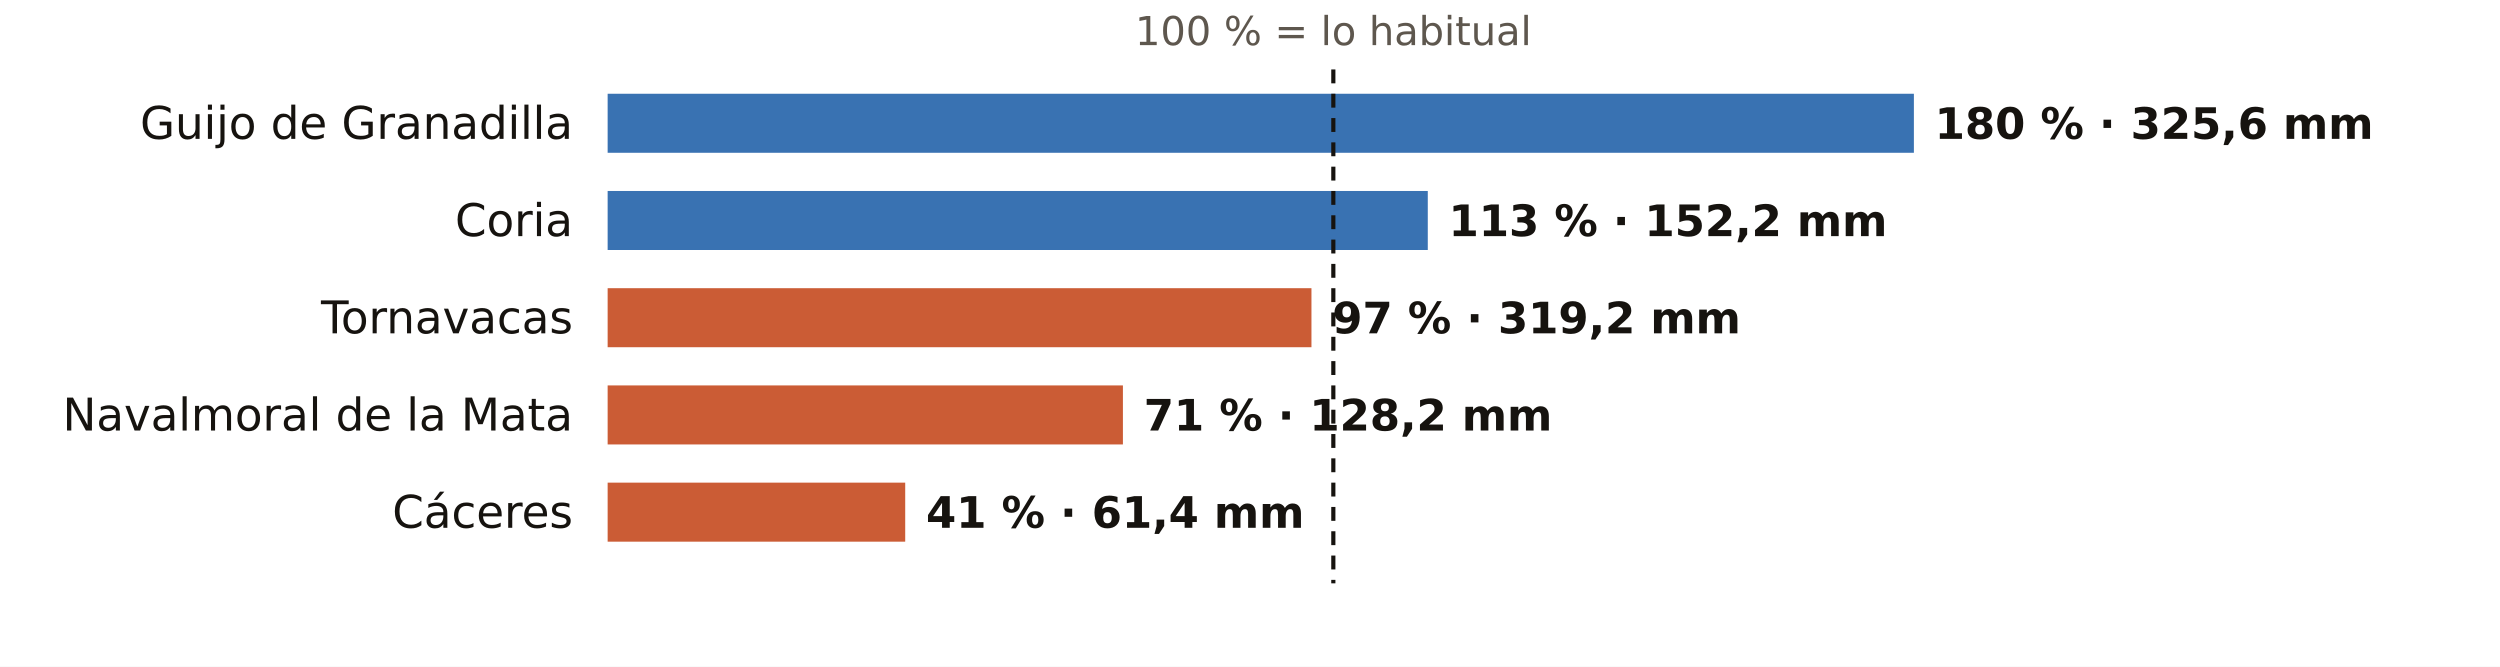
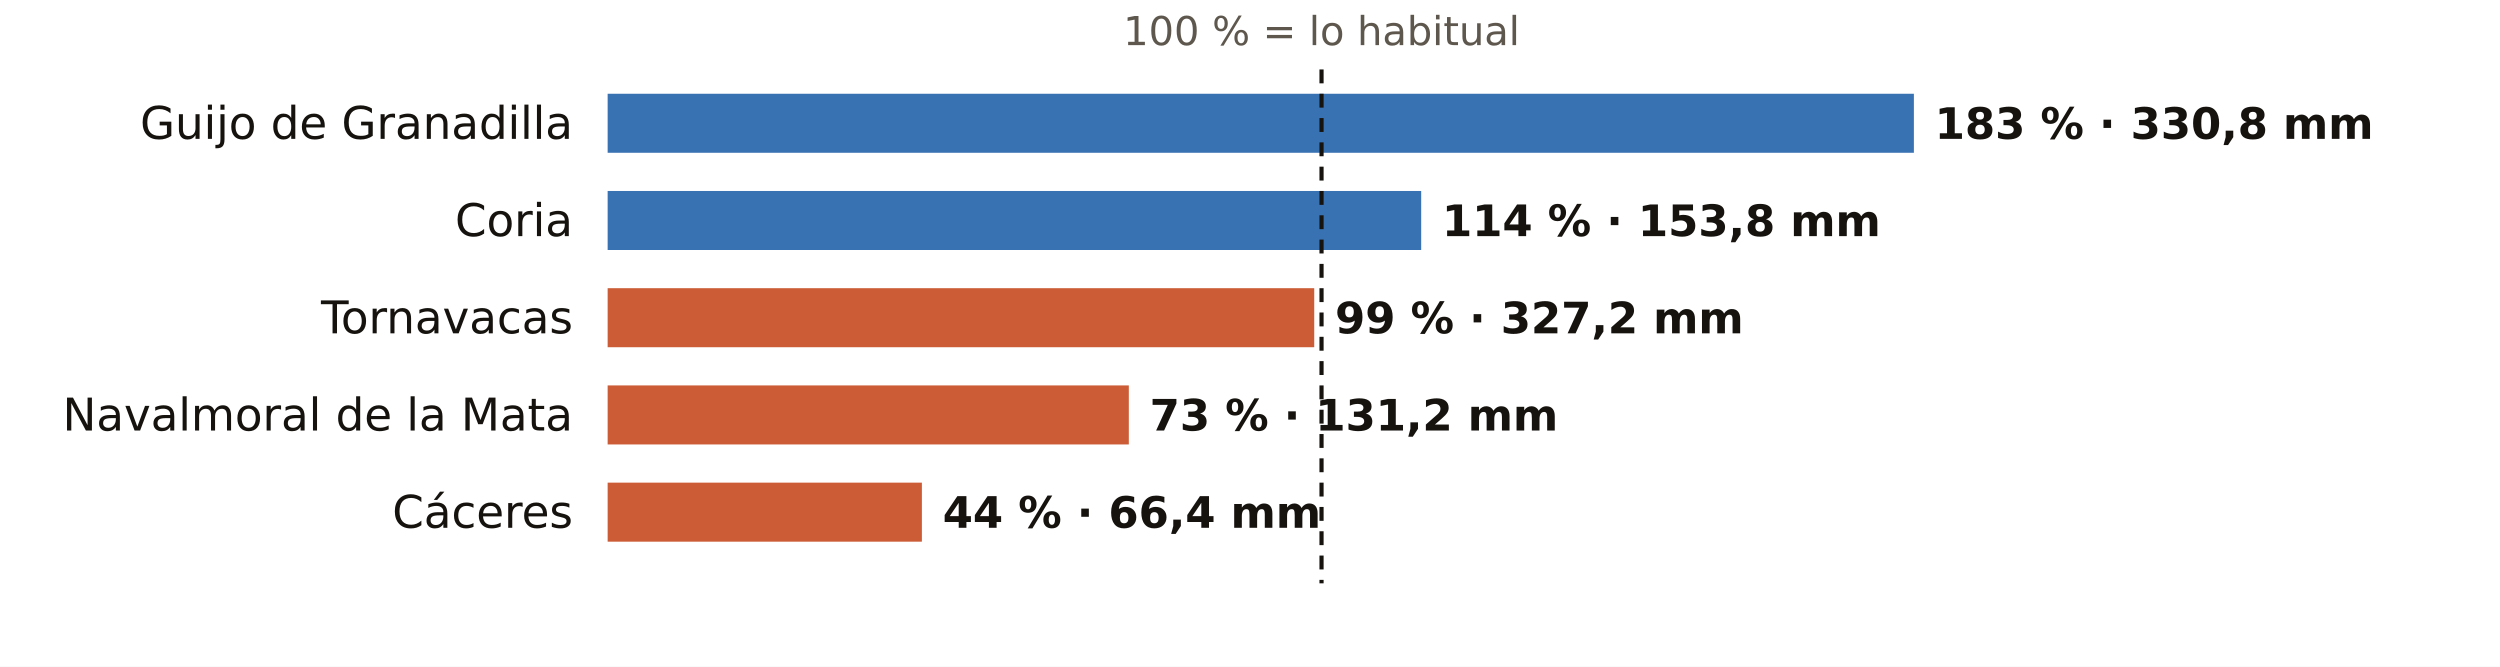
<svg xmlns="http://www.w3.org/2000/svg" viewBox="0 0 720 192" width="720" height="192" role="img" aria-label="El otoño en los pluviómetros de AEMET de Cáceres: % de lo habitual">
  <rect width="720" height="192" fill="#FFFFFF" />
-   <text x="384.0" y="13.0" font-size="11.5" fill="#5E574E" text-anchor="middle" font-weight="400" font-family="Public Sans, DejaVu Sans, Arial, sans-serif">100 % = lo habitual</text>
+   <text x="380.6" y="13.0" font-size="11.5" fill="#5E574E" text-anchor="middle" font-weight="400" font-family="Public Sans, DejaVu Sans, Arial, sans-serif">100 % = lo habitual</text>
  <text x="165.0" y="40.0" font-size="13" fill="#16130F" text-anchor="end" font-weight="500" font-family="Public Sans, DejaVu Sans, Arial, sans-serif">Guijo de Granadilla</text>
  <rect x="175" y="27" width="376.2" height="17" fill="#1F5FA8" opacity="0.88" />
-   <text x="557.2" y="40.0" font-size="12.5" fill="#16130F" text-anchor="start" font-weight="600" font-family="Public Sans, DejaVu Sans, Arial, sans-serif">180 % · 325,6 mm</text>
+   <text x="557.2" y="40.0" font-size="12.5" fill="#16130F" text-anchor="start" font-weight="600" font-family="Public Sans, DejaVu Sans, Arial, sans-serif">183 % · 330,8 mm</text>
  <text x="165.0" y="68.0" font-size="13" fill="#16130F" text-anchor="end" font-weight="500" font-family="Public Sans, DejaVu Sans, Arial, sans-serif">Coria</text>
-   <rect x="175" y="55" width="236.2" height="17" fill="#1F5FA8" opacity="0.88" />
-   <text x="417.2" y="68.0" font-size="12.5" fill="#16130F" text-anchor="start" font-weight="600" font-family="Public Sans, DejaVu Sans, Arial, sans-serif">113 % · 152,2 mm</text>
+   <rect x="175" y="55" width="234.3" height="17" fill="#1F5FA8" opacity="0.88" />
+   <text x="415.3" y="68.0" font-size="12.5" fill="#16130F" text-anchor="start" font-weight="600" font-family="Public Sans, DejaVu Sans, Arial, sans-serif">114 % · 153,8 mm</text>
  <text x="165.0" y="96.0" font-size="13" fill="#16130F" text-anchor="end" font-weight="500" font-family="Public Sans, DejaVu Sans, Arial, sans-serif">Tornavacas</text>
-   <rect x="175" y="83" width="202.7" height="17" fill="#C4461A" opacity="0.88" />
-   <text x="383.7" y="96.0" font-size="12.5" fill="#16130F" text-anchor="start" font-weight="600" font-family="Public Sans, DejaVu Sans, Arial, sans-serif">97 % · 319,2 mm</text>
+   <rect x="175" y="83" width="203.5" height="17" fill="#C4461A" opacity="0.88" />
+   <text x="384.5" y="96.0" font-size="12.5" fill="#16130F" text-anchor="start" font-weight="600" font-family="Public Sans, DejaVu Sans, Arial, sans-serif">99 % · 327,2 mm</text>
  <text x="165.0" y="124.0" font-size="13" fill="#16130F" text-anchor="end" font-weight="500" font-family="Public Sans, DejaVu Sans, Arial, sans-serif">Navalmoral de la Mata</text>
-   <rect x="175" y="111" width="148.4" height="17" fill="#C4461A" opacity="0.88" />
-   <text x="329.4" y="124.0" font-size="12.5" fill="#16130F" text-anchor="start" font-weight="600" font-family="Public Sans, DejaVu Sans, Arial, sans-serif">71 % · 128,2 mm</text>
+   <rect x="175" y="111" width="150.1" height="17" fill="#C4461A" opacity="0.88" />
+   <text x="331.1" y="124.0" font-size="12.5" fill="#16130F" text-anchor="start" font-weight="600" font-family="Public Sans, DejaVu Sans, Arial, sans-serif">73 % · 131,2 mm</text>
  <text x="165.0" y="152.0" font-size="13" fill="#16130F" text-anchor="end" font-weight="500" font-family="Public Sans, DejaVu Sans, Arial, sans-serif">Cáceres</text>
-   <rect x="175" y="139" width="85.7" height="17" fill="#C4461A" opacity="0.88" />
-   <text x="266.7" y="152.0" font-size="12.5" fill="#16130F" text-anchor="start" font-weight="600" font-family="Public Sans, DejaVu Sans, Arial, sans-serif">41 % · 61,4 mm</text>
-   <line x1="384.0" x2="384.0" y1="20" y2="168" stroke="#16130F" stroke-width="1.2" stroke-dasharray="4 3" />
+   <rect x="175" y="139" width="90.5" height="17" fill="#C4461A" opacity="0.88" />
+   <text x="271.5" y="152.0" font-size="12.5" fill="#16130F" text-anchor="start" font-weight="600" font-family="Public Sans, DejaVu Sans, Arial, sans-serif">44 % · 66,4 mm</text>
+   <line x1="380.6" x2="380.6" y1="20" y2="168" stroke="#16130F" stroke-width="1.2" stroke-dasharray="4 3" />
</svg>
